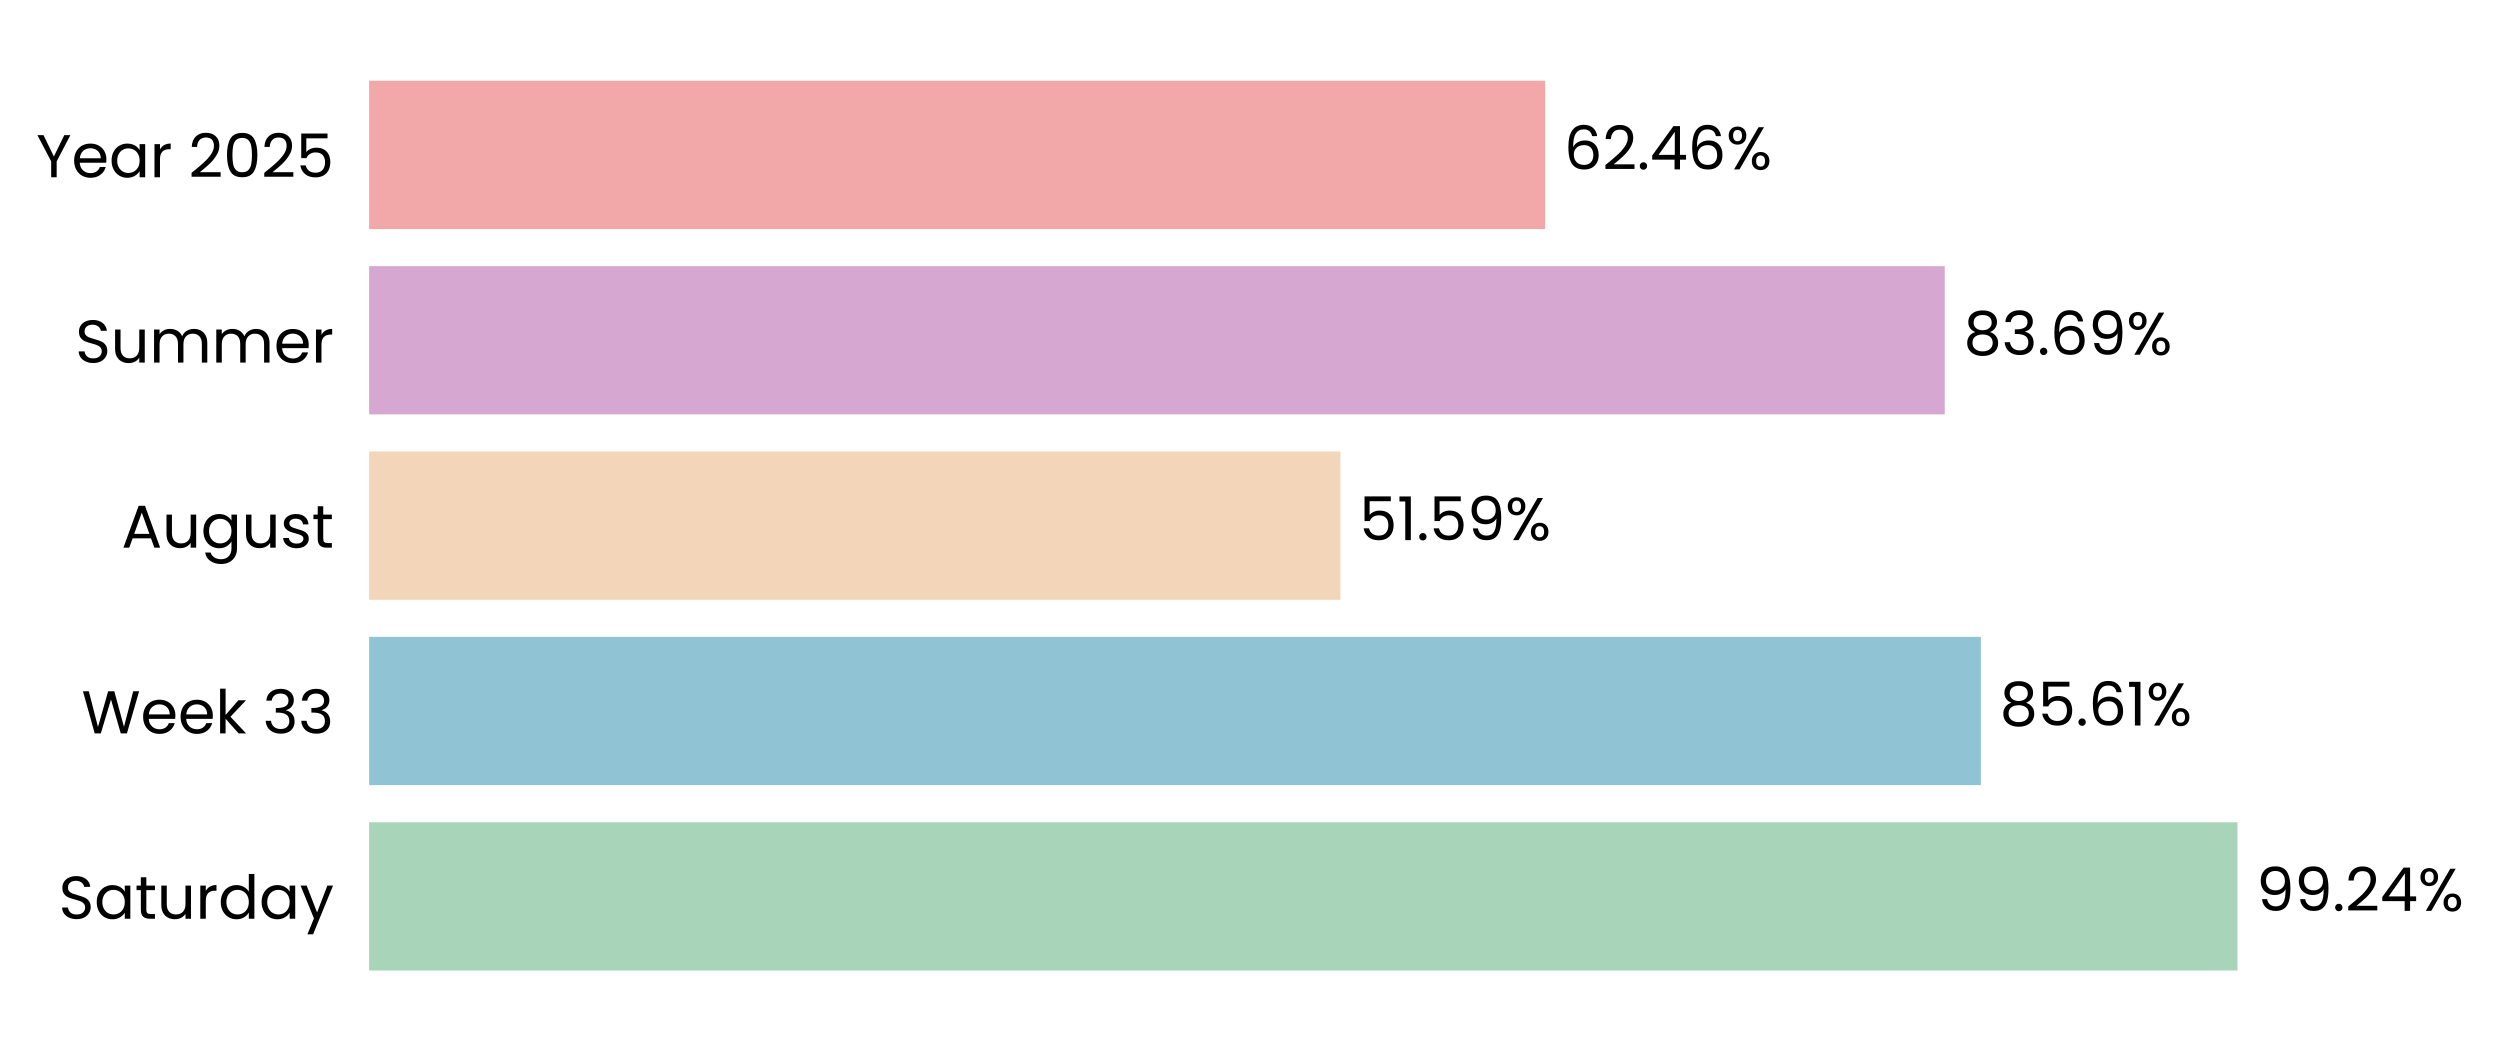
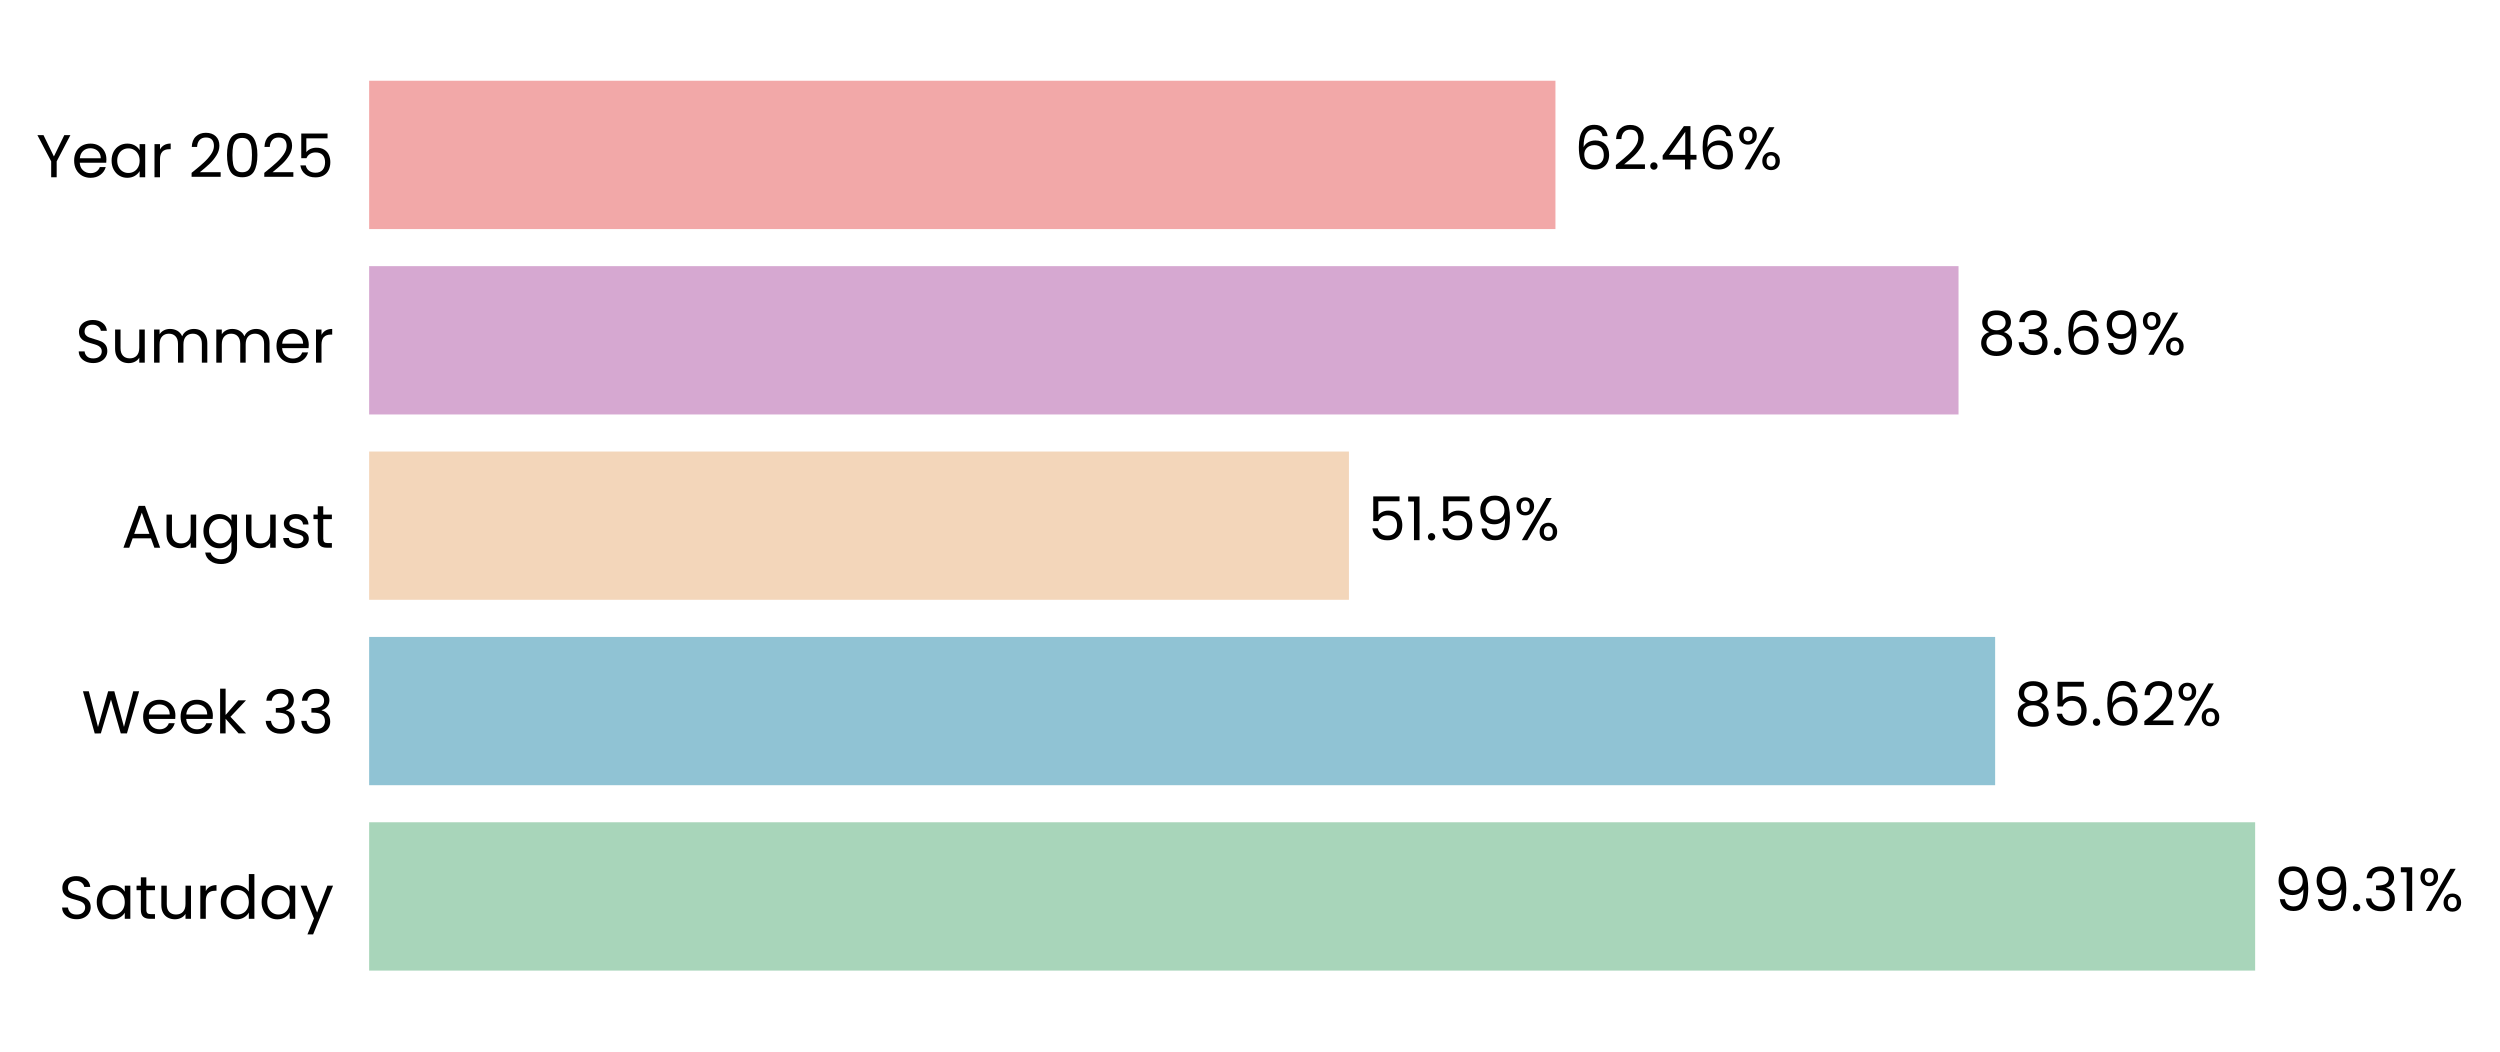
- <svg xmlns="http://www.w3.org/2000/svg" xmlns:xlink="http://www.w3.org/1999/xlink" width="496.539pt" height="208.8pt" viewBox="0 0 496.539 208.8" version="1.1">
+ <svg xmlns="http://www.w3.org/2000/svg" xmlns:xlink="http://www.w3.org/1999/xlink" width="496.508pt" height="208.8pt" viewBox="0 0 496.508 208.8" version="1.1">
  <defs>
    <style type="text/css">*{stroke-linejoin: round; stroke-linecap: butt}</style>
  </defs>
  <g id="figure_1">
    <g id="patch_1">
-       <path d="M 0 208.8  L 496.539 208.8  L 496.539 0  L 0 0  L 0 208.8  z " style="fill: none" />
+       <path d="M 0 208.8  L 496.508 208.8  L 496.508 0  L 0 0  L 0 208.8  z " style="fill: none" />
    </g>
    <g id="axes_1">
      <g id="patch_2">
-         <path d="M 73.311 201.6  L 447.259 201.6  L 447.259 7.2  L 73.311 7.2  L 73.311 201.6  z " style="fill: none" />
+         <path d="M 73.311 201.6  L 450.498 201.6  L 450.498 7.2  L 73.311 7.2  L 73.311 201.6  z " style="fill: none" />
      </g>
      <g id="patch_3">
-         <path d="M 73.311 192.764  L 444.402 192.764  L 444.402 163.309  L 73.311 163.309  z " clip-path="url(#p29d51447c4)" style="fill: #a8d5ba" />
+         <path d="M 73.311 192.764  L 447.878 192.764  L 447.878 163.309  L 73.311 163.309  z " clip-path="url(#p199e84a7c8)" style="fill: #a8d5ba" />
      </g>
      <g id="patch_4">
-         <path d="M 73.311 155.945  L 393.43 155.945  L 393.43 126.491  L 73.311 126.491  z " clip-path="url(#p29d51447c4)" style="fill: #90c3d4" />
+         <path d="M 73.311 155.945  L 396.24 155.945  L 396.24 126.491  L 73.311 126.491  z " clip-path="url(#p199e84a7c8)" style="fill: #90c3d4" />
      </g>
      <g id="patch_5">
-         <path d="M 73.311 119.127  L 266.224 119.127  L 266.224 89.673  L 73.311 89.673  z " clip-path="url(#p29d51447c4)" style="fill: #f3d6ba" />
+         <path d="M 73.311 119.127  L 267.904 119.127  L 267.904 89.673  L 73.311 89.673  z " clip-path="url(#p199e84a7c8)" style="fill: #f3d6ba" />
      </g>
      <g id="patch_6">
-         <path d="M 73.311 82.309  L 386.258 82.309  L 386.258 52.855  L 73.311 52.855  z " clip-path="url(#p29d51447c4)" style="fill: #d6a8d1" />
+         <path d="M 73.311 82.309  L 388.971 82.309  L 388.971 52.855  L 73.311 52.855  z " clip-path="url(#p199e84a7c8)" style="fill: #d6a8d1" />
      </g>
      <g id="patch_7">
-         <path d="M 73.311 45.491  L 306.893 45.491  L 306.893 16.036  L 73.311 16.036  z " clip-path="url(#p29d51447c4)" style="fill: #f2a8a8" />
+         <path d="M 73.311 45.491  L 308.916 45.491  L 308.916 16.036  L 73.311 16.036  z " clip-path="url(#p199e84a7c8)" style="fill: #f2a8a8" />
      </g>
      <g id="matplotlib.axis_1">
        <g id="ytick_1">
          <g id="text_1">
            <g transform="translate(11.65312 182.4764) scale(0.12 -0.12)">
              <defs>
                <path id="Poppins-Regular-53" d="M 1907 -45  Q 1466 -45 1117 112  Q 768 269 569 547  Q 371 826 365 1190  L 986 1190  Q 1018 877 1245 662  Q 1472 448 1907 448  Q 2323 448 2563 656  Q 2803 864 2803 1190  Q 2803 1446 2662 1606  Q 2522 1766 2310 1849  Q 2099 1933 1741 2029  Q 1299 2144 1033 2259  Q 768 2374 579 2620  Q 390 2867 390 3283  Q 390 3648 576 3929  Q 762 4211 1098 4364  Q 1434 4518 1869 4518  Q 2496 4518 2896 4204  Q 3296 3891 3347 3373  L 2707 3373  Q 2675 3629 2438 3824  Q 2202 4019 1811 4019  Q 1446 4019 1216 3830  Q 986 3642 986 3302  Q 986 3059 1123 2905  Q 1261 2752 1462 2672  Q 1664 2592 2029 2490  Q 2470 2368 2739 2249  Q 3008 2131 3200 1884  Q 3392 1638 3392 1216  Q 3392 890 3219 602  Q 3046 314 2707 134  Q 2368 -45 1907 -45  z " transform="scale(0.015625)" />
                <path id="Poppins-Regular-61" d="M 275 1766  Q 275 2304 492 2710  Q 710 3117 1091 3341  Q 1472 3565 1939 3565  Q 2400 3565 2739 3366  Q 3078 3168 3245 2867  L 3245 3507  L 3834 3507  L 3834 0  L 3245 0  L 3245 653  Q 3072 346 2729 144  Q 2387 -58 1933 -58  Q 1466 -58 1088 172  Q 710 403 492 819  Q 275 1235 275 1766  z M 3245 1760  Q 3245 2157 3085 2451  Q 2925 2746 2653 2902  Q 2381 3059 2054 3059  Q 1728 3059 1459 2905  Q 1190 2752 1030 2457  Q 870 2163 870 1766  Q 870 1363 1030 1065  Q 1190 768 1459 611  Q 1728 454 2054 454  Q 2381 454 2653 611  Q 2925 768 3085 1065  Q 3245 1363 3245 1760  z " transform="scale(0.015625)" />
                <path id="Poppins-Regular-74" d="M 1203 3027  L 1203 960  Q 1203 704 1312 598  Q 1421 493 1690 493  L 2118 493  L 2118 0  L 1594 0  Q 1107 0 864 224  Q 621 448 621 960  L 621 3027  L 166 3027  L 166 3507  L 621 3507  L 621 4390  L 1203 4390  L 1203 3507  L 2118 3507  L 2118 3027  L 1203 3027  z " transform="scale(0.015625)" />
                <path id="Poppins-Regular-75" d="M 3603 3507  L 3603 0  L 3021 0  L 3021 518  Q 2854 250 2556 99  Q 2259 -51 1901 -51  Q 1491 -51 1164 118  Q 838 288 649 627  Q 461 966 461 1453  L 461 3507  L 1037 3507  L 1037 1530  Q 1037 1011 1299 732  Q 1562 454 2016 454  Q 2483 454 2752 742  Q 3021 1030 3021 1581  L 3021 3507  L 3603 3507  z " transform="scale(0.015625)" />
                <path id="Poppins-Regular-72" d="M 1075 2938  Q 1229 3238 1513 3404  Q 1798 3571 2208 3571  L 2208 2970  L 2054 2970  Q 1075 2970 1075 1907  L 1075 0  L 493 0  L 493 3507  L 1075 3507  L 1075 2938  z " transform="scale(0.015625)" />
                <path id="Poppins-Regular-64" d="M 275 1766  Q 275 2304 492 2710  Q 710 3117 1091 3341  Q 1472 3565 1946 3565  Q 2355 3565 2707 3376  Q 3059 3187 3245 2880  L 3245 4736  L 3834 4736  L 3834 0  L 3245 0  L 3245 659  Q 3072 346 2733 144  Q 2394 -58 1939 -58  Q 1472 -58 1091 172  Q 710 403 492 819  Q 275 1235 275 1766  z M 3245 1760  Q 3245 2157 3085 2451  Q 2925 2746 2653 2902  Q 2381 3059 2054 3059  Q 1728 3059 1459 2905  Q 1190 2752 1030 2457  Q 870 2163 870 1766  Q 870 1363 1030 1065  Q 1190 768 1459 611  Q 1728 454 2054 454  Q 2381 454 2653 611  Q 2925 768 3085 1065  Q 3245 1363 3245 1760  z " transform="scale(0.015625)" />
                <path id="Poppins-Regular-79" d="M 3514 3507  L 1402 -1651  L 800 -1651  L 1491 38  L 77 3507  L 723 3507  L 1824 666  L 2912 3507  L 3514 3507  z " transform="scale(0.015625)" />
              </defs>
              <use xlink:href="#Poppins-Regular-53" />
              <use xlink:href="#Poppins-Regular-61" transform="translate(58.7 0)" />
              <use xlink:href="#Poppins-Regular-74" transform="translate(126.3 0)" />
              <use xlink:href="#Poppins-Regular-75" transform="translate(162.7 0)" />
              <use xlink:href="#Poppins-Regular-72" transform="translate(226.7 0)" />
              <use xlink:href="#Poppins-Regular-64" transform="translate(264 0)" />
              <use xlink:href="#Poppins-Regular-61" transform="translate(331.5999 0)" />
              <use xlink:href="#Poppins-Regular-79" transform="translate(399.1999 0)" />
            </g>
          </g>
        </g>
        <g id="ytick_2">
          <g id="text_2">
            <g transform="translate(16.19813 145.6582) scale(0.12 -0.12)">
              <defs>
                <path id="Poppins-Regular-57" d="M 6099 4461  L 4806 0  L 4154 0  L 3117 3590  L 2042 0  L 1395 -6  L 147 4461  L 768 4461  L 1741 678  L 2816 4461  L 3469 4461  L 4493 691  L 5472 4461  L 6099 4461  z " transform="scale(0.015625)" />
                <path id="Poppins-Regular-65" d="M 3693 1888  Q 3693 1722 3674 1536  L 870 1536  Q 902 1018 1225 726  Q 1549 435 2010 435  Q 2387 435 2640 611  Q 2893 787 2995 1082  L 3622 1082  Q 3482 576 3059 259  Q 2637 -58 2010 -58  Q 1510 -58 1116 166  Q 723 390 499 803  Q 275 1216 275 1760  Q 275 2304 492 2713  Q 710 3123 1104 3344  Q 1498 3565 2010 3565  Q 2509 3565 2893 3347  Q 3277 3130 3485 2749  Q 3693 2368 3693 1888  z M 3091 2010  Q 3091 2342 2944 2582  Q 2797 2822 2544 2947  Q 2291 3072 1984 3072  Q 1542 3072 1232 2790  Q 922 2509 877 2010  L 3091 2010  z " transform="scale(0.015625)" />
                <path id="Poppins-Regular-6b" d="M 2451 0  L 1075 1549  L 1075 0  L 493 0  L 493 4736  L 1075 4736  L 1075 1952  L 2426 3507  L 3238 3507  L 1587 1760  L 3245 0  L 2451 0  z " transform="scale(0.015625)" />
                <path id="Poppins-Regular-20" transform="scale(0.015625)" />
                <path id="Poppins-Regular-33" d="M 384 3462  Q 429 4051 838 4384  Q 1248 4717 1901 4717  Q 2336 4717 2653 4560  Q 2970 4403 3133 4134  Q 3296 3866 3296 3526  Q 3296 3130 3069 2842  Q 2842 2554 2477 2470  L 2477 2438  Q 2893 2336 3136 2035  Q 3379 1734 3379 1248  Q 3379 883 3212 592  Q 3046 301 2713 134  Q 2381 -32 1914 -32  Q 1235 -32 800 323  Q 365 678 314 1331  L 877 1331  Q 922 947 1190 704  Q 1459 461 1907 461  Q 2355 461 2588 694  Q 2822 928 2822 1299  Q 2822 1779 2502 1990  Q 2182 2202 1536 2202  L 1389 2202  L 1389 2688  L 1542 2688  Q 2131 2694 2432 2883  Q 2733 3072 2733 3469  Q 2733 3808 2512 4013  Q 2291 4218 1882 4218  Q 1485 4218 1241 4013  Q 998 3808 954 3462  L 384 3462  z " transform="scale(0.015625)" />
              </defs>
              <use xlink:href="#Poppins-Regular-57" />
              <use xlink:href="#Poppins-Regular-65" transform="translate(97.59999 0)" />
              <use xlink:href="#Poppins-Regular-65" transform="translate(159.6 0)" />
              <use xlink:href="#Poppins-Regular-6b" transform="translate(221.6 0)" />
              <use xlink:href="#Poppins-Regular-20" transform="translate(273.0999 0)" />
              <use xlink:href="#Poppins-Regular-33" transform="translate(299.7999 0)" />
              <use xlink:href="#Poppins-Regular-33" transform="translate(358.6999 0)" />
            </g>
          </g>
        </g>
        <g id="ytick_3">
          <g id="text_3">
            <g transform="translate(24.11812 108.78) scale(0.12 -0.12)">
              <defs>
                <path id="Poppins-Regular-41" d="M 3130 992  L 1184 992  L 826 0  L 211 0  L 1824 4435  L 2496 4435  L 4102 0  L 3488 0  L 3130 992  z M 2963 1466  L 2157 3718  L 1350 1466  L 2963 1466  z " transform="scale(0.015625)" />
                <path id="Poppins-Regular-67" d="M 1939 3565  Q 2394 3565 2736 3366  Q 3078 3168 3245 2867  L 3245 3507  L 3834 3507  L 3834 -77  Q 3834 -557 3629 -931  Q 3424 -1306 3043 -1517  Q 2662 -1728 2157 -1728  Q 1466 -1728 1005 -1401  Q 544 -1075 461 -512  L 1037 -512  Q 1133 -832 1433 -1027  Q 1734 -1222 2157 -1222  Q 2637 -1222 2941 -921  Q 3245 -621 3245 -77  L 3245 659  Q 3072 352 2733 147  Q 2394 -58 1939 -58  Q 1472 -58 1091 172  Q 710 403 492 819  Q 275 1235 275 1766  Q 275 2304 492 2710  Q 710 3117 1091 3341  Q 1472 3565 1939 3565  z M 3245 1760  Q 3245 2157 3085 2451  Q 2925 2746 2653 2902  Q 2381 3059 2054 3059  Q 1728 3059 1459 2905  Q 1190 2752 1030 2457  Q 870 2163 870 1766  Q 870 1363 1030 1065  Q 1190 768 1459 611  Q 1728 454 2054 454  Q 2381 454 2653 611  Q 2925 768 3085 1065  Q 3245 1363 3245 1760  z " transform="scale(0.015625)" />
                <path id="Poppins-Regular-73" d="M 1734 -58  Q 1331 -58 1011 80  Q 691 218 505 464  Q 320 710 301 1030  L 902 1030  Q 928 768 1149 601  Q 1370 435 1728 435  Q 2061 435 2253 582  Q 2445 730 2445 954  Q 2445 1184 2240 1296  Q 2035 1408 1606 1517  Q 1216 1619 969 1724  Q 723 1830 547 2038  Q 371 2246 371 2586  Q 371 2854 531 3078  Q 691 3302 985 3433  Q 1280 3565 1658 3565  Q 2240 3565 2598 3270  Q 2957 2976 2982 2464  L 2400 2464  Q 2381 2739 2179 2905  Q 1978 3072 1638 3072  Q 1325 3072 1139 2937  Q 954 2803 954 2586  Q 954 2413 1066 2301  Q 1178 2189 1347 2121  Q 1517 2054 1818 1971  Q 2195 1869 2432 1769  Q 2669 1670 2838 1472  Q 3008 1274 3014 954  Q 3014 666 2854 435  Q 2694 205 2403 73  Q 2112 -58 1734 -58  z " transform="scale(0.015625)" />
              </defs>
              <use xlink:href="#Poppins-Regular-41" />
              <use xlink:href="#Poppins-Regular-75" transform="translate(67.39999 0)" />
              <use xlink:href="#Poppins-Regular-67" transform="translate(131.4 0)" />
              <use xlink:href="#Poppins-Regular-75" transform="translate(199 0)" />
              <use xlink:href="#Poppins-Regular-73" transform="translate(263 0)" />
              <use xlink:href="#Poppins-Regular-74" transform="translate(315.2 0)" />
            </g>
          </g>
        </g>
        <g id="ytick_4">
          <g id="text_4">
            <g transform="translate(14.95125 72.02182) scale(0.12 -0.12)">
              <defs>
                <path id="Poppins-Regular-6d" d="M 4710 3571  Q 5120 3571 5440 3401  Q 5760 3232 5945 2893  Q 6131 2554 6131 2067  L 6131 0  L 5555 0  L 5555 1984  Q 5555 2509 5296 2787  Q 5037 3066 4595 3066  Q 4141 3066 3872 2774  Q 3603 2483 3603 1933  L 3603 0  L 3027 0  L 3027 1984  Q 3027 2509 2768 2787  Q 2509 3066 2067 3066  Q 1613 3066 1344 2774  Q 1075 2483 1075 1933  L 1075 0  L 493 0  L 493 3507  L 1075 3507  L 1075 3002  Q 1248 3277 1539 3424  Q 1830 3571 2182 3571  Q 2624 3571 2963 3372  Q 3302 3174 3469 2790  Q 3616 3162 3955 3366  Q 4294 3571 4710 3571  z " transform="scale(0.015625)" />
              </defs>
              <use xlink:href="#Poppins-Regular-53" />
              <use xlink:href="#Poppins-Regular-75" transform="translate(58.7 0)" />
              <use xlink:href="#Poppins-Regular-6d" transform="translate(122.7 0)" />
              <use xlink:href="#Poppins-Regular-6d" transform="translate(225.7 0)" />
              <use xlink:href="#Poppins-Regular-65" transform="translate(328.7 0)" />
              <use xlink:href="#Poppins-Regular-72" transform="translate(390.6999 0)" />
            </g>
          </g>
        </g>
        <g id="ytick_5">
          <g id="text_5">
            <g transform="translate(7.2 35.20364) scale(0.12 -0.12)">
              <defs>
                <path id="Poppins-Regular-59" d="M 3616 4461  L 2163 1683  L 2163 0  L 1581 0  L 1581 1683  L 122 4461  L 768 4461  L 1869 2202  L 2970 4461  L 3616 4461  z " transform="scale(0.015625)" />
                <path id="Poppins-Regular-32" d="M 326 467  Q 1139 1120 1600 1539  Q 2061 1958 2377 2416  Q 2694 2874 2694 3315  Q 2694 3731 2492 3971  Q 2291 4211 1843 4211  Q 1408 4211 1168 3939  Q 928 3667 909 3213  L 346 3213  Q 371 3930 780 4320  Q 1190 4710 1837 4710  Q 2496 4710 2883 4345  Q 3270 3981 3270 3341  Q 3270 2810 2953 2307  Q 2637 1805 2233 1424  Q 1830 1043 1203 538  L 3405 538  L 3405 51  L 326 51  L 326 467  z " transform="scale(0.015625)" />
                <path id="Poppins-Regular-30" d="M 397 2362  Q 397 3462 755 4080  Q 1114 4698 2010 4698  Q 2899 4698 3257 4080  Q 3616 3462 3616 2362  Q 3616 1242 3257 621  Q 2899 0 2010 0  Q 1114 0 755 621  Q 397 1242 397 2362  z M 3040 2362  Q 3040 2918 2966 3305  Q 2893 3693 2665 3929  Q 2438 4166 2010 4166  Q 1574 4166 1347 3929  Q 1120 3693 1046 3305  Q 973 2918 973 2362  Q 973 1786 1046 1395  Q 1120 1005 1347 768  Q 1574 531 2010 531  Q 2438 531 2665 768  Q 2893 1005 2966 1395  Q 3040 1786 3040 2362  z " transform="scale(0.015625)" />
                <path id="Poppins-Regular-35" d="M 3347 4122  L 1101 4122  L 1101 2662  Q 1248 2867 1536 2998  Q 1824 3130 2157 3130  Q 2688 3130 3021 2909  Q 3354 2688 3498 2339  Q 3642 1990 3642 1600  Q 3642 1139 3469 774  Q 3296 410 2941 198  Q 2586 -13 2061 -13  Q 1389 -13 973 332  Q 557 678 467 1254  L 1037 1254  Q 1120 890 1389 685  Q 1658 480 2067 480  Q 2573 480 2829 784  Q 3085 1088 3085 1587  Q 3085 2086 2829 2358  Q 2573 2630 2074 2630  Q 1734 2630 1481 2467  Q 1229 2304 1114 2022  L 563 2022  L 563 4634  L 3347 4634  L 3347 4122  z " transform="scale(0.015625)" />
              </defs>
              <use xlink:href="#Poppins-Regular-59" />
              <use xlink:href="#Poppins-Regular-65" transform="translate(58.39999 0)" />
              <use xlink:href="#Poppins-Regular-61" transform="translate(120.4 0)" />
              <use xlink:href="#Poppins-Regular-72" transform="translate(188 0)" />
              <use xlink:href="#Poppins-Regular-20" transform="translate(225.3 0)" />
              <use xlink:href="#Poppins-Regular-32" transform="translate(252 0)" />
              <use xlink:href="#Poppins-Regular-30" transform="translate(309.4999 0)" />
              <use xlink:href="#Poppins-Regular-32" transform="translate(372.2999 0)" />
              <use xlink:href="#Poppins-Regular-35" transform="translate(429.7999 0)" />
            </g>
          </g>
        </g>
      </g>
      <g id="text_6">
-         <g transform="translate(448.1419 180.9164) scale(0.12 -0.12)">
+         <g transform="translate(451.6503 180.9164) scale(0.12 -0.12)">
          <defs>
            <path id="Poppins-Regular-39" d="M 1146 1242  Q 1210 877 1443 678  Q 1677 480 2074 480  Q 2605 480 2857 896  Q 3110 1312 3098 2298  Q 2963 2010 2649 1846  Q 2336 1683 1952 1683  Q 1523 1683 1187 1859  Q 851 2035 659 2374  Q 467 2714 467 3194  Q 467 3878 864 4297  Q 1261 4717 1990 4717  Q 2886 4717 3248 4134  Q 3610 3552 3610 2400  Q 3610 1594 3466 1069  Q 3322 544 2979 269  Q 2637 -6 2042 -6  Q 1389 -6 1024 346  Q 659 698 608 1242  L 1146 1242  z M 2048 2176  Q 2477 2176 2752 2441  Q 3027 2707 3027 3162  Q 3027 3642 2758 3936  Q 2490 4230 2003 4230  Q 1555 4230 1289 3948  Q 1024 3667 1024 3206  Q 1024 2739 1286 2457  Q 1549 2176 2048 2176  z " transform="scale(0.015625)" />
            <path id="Poppins-Regular-2e" d="M 678 -38  Q 512 -38 397 77  Q 282 192 282 358  Q 282 525 397 640  Q 512 755 678 755  Q 838 755 950 640  Q 1062 525 1062 358  Q 1062 192 950 77  Q 838 -38 678 -38  z " transform="scale(0.015625)" />
-             <path id="Poppins-Regular-34" d="M 256 1030  L 256 1472  L 2502 4582  L 3200 4582  L 3200 1536  L 3840 1536  L 3840 1030  L 3200 1030  L 3200 0  L 2624 0  L 2624 1030  L 256 1030  z M 2650 3974  L 928 1536  L 2650 1536  L 2650 3974  z " transform="scale(0.015625)" />
+             <path id="Poppins-Regular-31" d="M 243 4096  L 243 4627  L 1446 4627  L 1446 0  L 858 0  L 858 4096  L 243 4096  z " transform="scale(0.015625)" />
            <path id="Poppins-Regular-25" d="M 269 3584  Q 269 4019 531 4278  Q 794 4538 1203 4538  Q 1613 4538 1875 4278  Q 2138 4019 2138 3584  Q 2138 3142 1875 2883  Q 1613 2624 1203 2624  Q 794 2624 531 2883  Q 269 3142 269 3584  z M 4006 4467  L 1414 0  L 838 0  L 3430 4467  L 4006 4467  z M 1203 4179  Q 986 4179 861 4028  Q 736 3878 736 3584  Q 736 3290 861 3136  Q 986 2982 1203 2982  Q 1421 2982 1549 3139  Q 1677 3296 1677 3584  Q 1677 3878 1549 4028  Q 1421 4179 1203 4179  z M 2720 883  Q 2720 1325 2982 1584  Q 3245 1843 3654 1843  Q 4064 1843 4323 1584  Q 4582 1325 4582 883  Q 4582 448 4323 185  Q 4064 -77 3654 -77  Q 3245 -77 2982 182  Q 2720 442 2720 883  z M 3648 1478  Q 3430 1478 3302 1328  Q 3174 1178 3174 883  Q 3174 595 3302 444  Q 3430 294 3648 294  Q 3866 294 3994 444  Q 4122 595 4122 883  Q 4122 1178 3994 1328  Q 3866 1478 3648 1478  z " transform="scale(0.015625)" />
          </defs>
          <use xlink:href="#Poppins-Regular-39" />
          <use xlink:href="#Poppins-Regular-39" transform="translate(62.99999 0)" />
          <use xlink:href="#Poppins-Regular-2e" transform="translate(126 0)" />
-           <use xlink:href="#Poppins-Regular-32" transform="translate(147 0)" />
-           <use xlink:href="#Poppins-Regular-34" transform="translate(204.4999 0)" />
-           <use xlink:href="#Poppins-Regular-25" transform="translate(267.3999 0)" />
+           <use xlink:href="#Poppins-Regular-33" transform="translate(147 0)" />
+           <use xlink:href="#Poppins-Regular-31" transform="translate(205.8999 0)" />
+           <use xlink:href="#Poppins-Regular-25" transform="translate(237.8999 0)" />
        </g>
      </g>
      <g id="text_7">
-         <g transform="translate(397.1693 144.0982) scale(0.12 -0.12)">
+         <g transform="translate(400.0116 144.0982) scale(0.12 -0.12)">
          <defs>
            <path id="Poppins-Regular-38" d="M 1242 2406  Q 883 2547 691 2816  Q 499 3085 499 3469  Q 499 3814 672 4092  Q 845 4371 1187 4534  Q 1530 4698 2016 4698  Q 2502 4698 2844 4534  Q 3187 4371 3363 4092  Q 3539 3814 3539 3469  Q 3539 3098 3340 2819  Q 3142 2541 2797 2406  Q 3194 2285 3427 1981  Q 3661 1677 3661 1248  Q 3661 832 3456 521  Q 3251 211 2876 41  Q 2502 -128 2016 -128  Q 1530 -128 1162 41  Q 794 211 589 521  Q 384 832 384 1248  Q 384 1677 614 1984  Q 845 2291 1242 2406  z M 2976 3398  Q 2976 3789 2720 4000  Q 2464 4211 2016 4211  Q 1574 4211 1318 4000  Q 1062 3789 1062 3392  Q 1062 3034 1328 2816  Q 1594 2598 2016 2598  Q 2445 2598 2710 2819  Q 2976 3040 2976 3398  z M 2016 2150  Q 1542 2150 1241 1929  Q 941 1709 941 1267  Q 941 858 1232 608  Q 1523 358 2016 358  Q 2509 358 2797 608  Q 3085 858 3085 1267  Q 3085 1696 2790 1923  Q 2496 2150 2016 2150  z " transform="scale(0.015625)" />
            <path id="Poppins-Regular-36" d="M 2976 3526  Q 2835 4237 2099 4237  Q 1530 4237 1248 3798  Q 966 3360 973 2355  Q 1120 2688 1462 2877  Q 1805 3066 2227 3066  Q 2886 3066 3280 2656  Q 3674 2246 3674 1523  Q 3674 1088 3504 742  Q 3334 397 2992 192  Q 2650 -13 2163 -13  Q 1504 -13 1133 281  Q 762 576 614 1094  Q 467 1613 467 2374  Q 467 4723 2106 4723  Q 2733 4723 3091 4384  Q 3450 4045 3514 3526  L 2976 3526  z M 2106 2573  Q 1830 2573 1587 2461  Q 1344 2349 1193 2121  Q 1043 1894 1043 1568  Q 1043 1082 1324 778  Q 1606 474 2131 474  Q 2579 474 2844 752  Q 3110 1030 3110 1504  Q 3110 2003 2854 2288  Q 2598 2573 2106 2573  z " transform="scale(0.015625)" />
-             <path id="Poppins-Regular-31" d="M 243 4096  L 243 4627  L 1446 4627  L 1446 0  L 858 0  L 858 4096  L 243 4096  z " transform="scale(0.015625)" />
          </defs>
          <use xlink:href="#Poppins-Regular-38" />
          <use xlink:href="#Poppins-Regular-35" transform="translate(63.09999 0)" />
          <use xlink:href="#Poppins-Regular-2e" transform="translate(125.9 0)" />
          <use xlink:href="#Poppins-Regular-36" transform="translate(146.9 0)" />
-           <use xlink:href="#Poppins-Regular-31" transform="translate(210.3999 0)" />
-           <use xlink:href="#Poppins-Regular-25" transform="translate(242.3999 0)" />
+           <use xlink:href="#Poppins-Regular-32" transform="translate(210.3999 0)" />
+           <use xlink:href="#Poppins-Regular-25" transform="translate(267.8999 0)" />
        </g>
      </g>
      <g id="text_8">
-         <g transform="translate(269.9639 107.28) scale(0.12 -0.12)">
+         <g transform="translate(271.6755 107.28) scale(0.12 -0.12)">
          <use xlink:href="#Poppins-Regular-35" />
          <use xlink:href="#Poppins-Regular-31" transform="translate(62.79999 0)" />
          <use xlink:href="#Poppins-Regular-2e" transform="translate(94.79997 0)" />
          <use xlink:href="#Poppins-Regular-35" transform="translate(115.8 0)" />
          <use xlink:href="#Poppins-Regular-39" transform="translate(178.5999 0)" />
          <use xlink:href="#Poppins-Regular-25" transform="translate(241.5999 0)" />
        </g>
      </g>
      <g id="text_9">
-         <g transform="translate(389.9977 70.46182) scale(0.12 -0.12)">
+         <g transform="translate(392.7433 70.46182) scale(0.12 -0.12)">
          <use xlink:href="#Poppins-Regular-38" />
          <use xlink:href="#Poppins-Regular-33" transform="translate(63.09999 0)" />
          <use xlink:href="#Poppins-Regular-2e" transform="translate(122 0)" />
          <use xlink:href="#Poppins-Regular-36" transform="translate(143 0)" />
          <use xlink:href="#Poppins-Regular-39" transform="translate(206.5 0)" />
          <use xlink:href="#Poppins-Regular-25" transform="translate(269.4999 0)" />
        </g>
      </g>
      <g id="text_10">
-         <g transform="translate(310.6322 33.64364) scale(0.12 -0.12)">
+         <g transform="translate(312.6883 33.64364) scale(0.12 -0.12)">
+           <defs>
+             <path id="Poppins-Regular-34" d="M 256 1030  L 256 1472  L 2502 4582  L 3200 4582  L 3200 1536  L 3840 1536  L 3840 1030  L 3200 1030  L 3200 0  L 2624 0  L 2624 1030  L 256 1030  z M 2650 3974  L 928 1536  L 2650 1536  L 2650 3974  z " transform="scale(0.015625)" />
+           </defs>
          <use xlink:href="#Poppins-Regular-36" />
          <use xlink:href="#Poppins-Regular-32" transform="translate(63.49999 0)" />
          <use xlink:href="#Poppins-Regular-2e" transform="translate(121 0)" />
          <use xlink:href="#Poppins-Regular-34" transform="translate(142 0)" />
          <use xlink:href="#Poppins-Regular-36" transform="translate(204.8999 0)" />
          <use xlink:href="#Poppins-Regular-25" transform="translate(268.3999 0)" />
        </g>
      </g>
    </g>
  </g>
  <defs>
-     <clipPath id="p29d51447c4">
-       <rect x="73.311" y="7.2" width="373.948" height="194.4" />
+     <clipPath id="p199e84a7c8">
+       <rect x="73.311" y="7.2" width="377.187" height="194.4" />
    </clipPath>
  </defs>
</svg>
